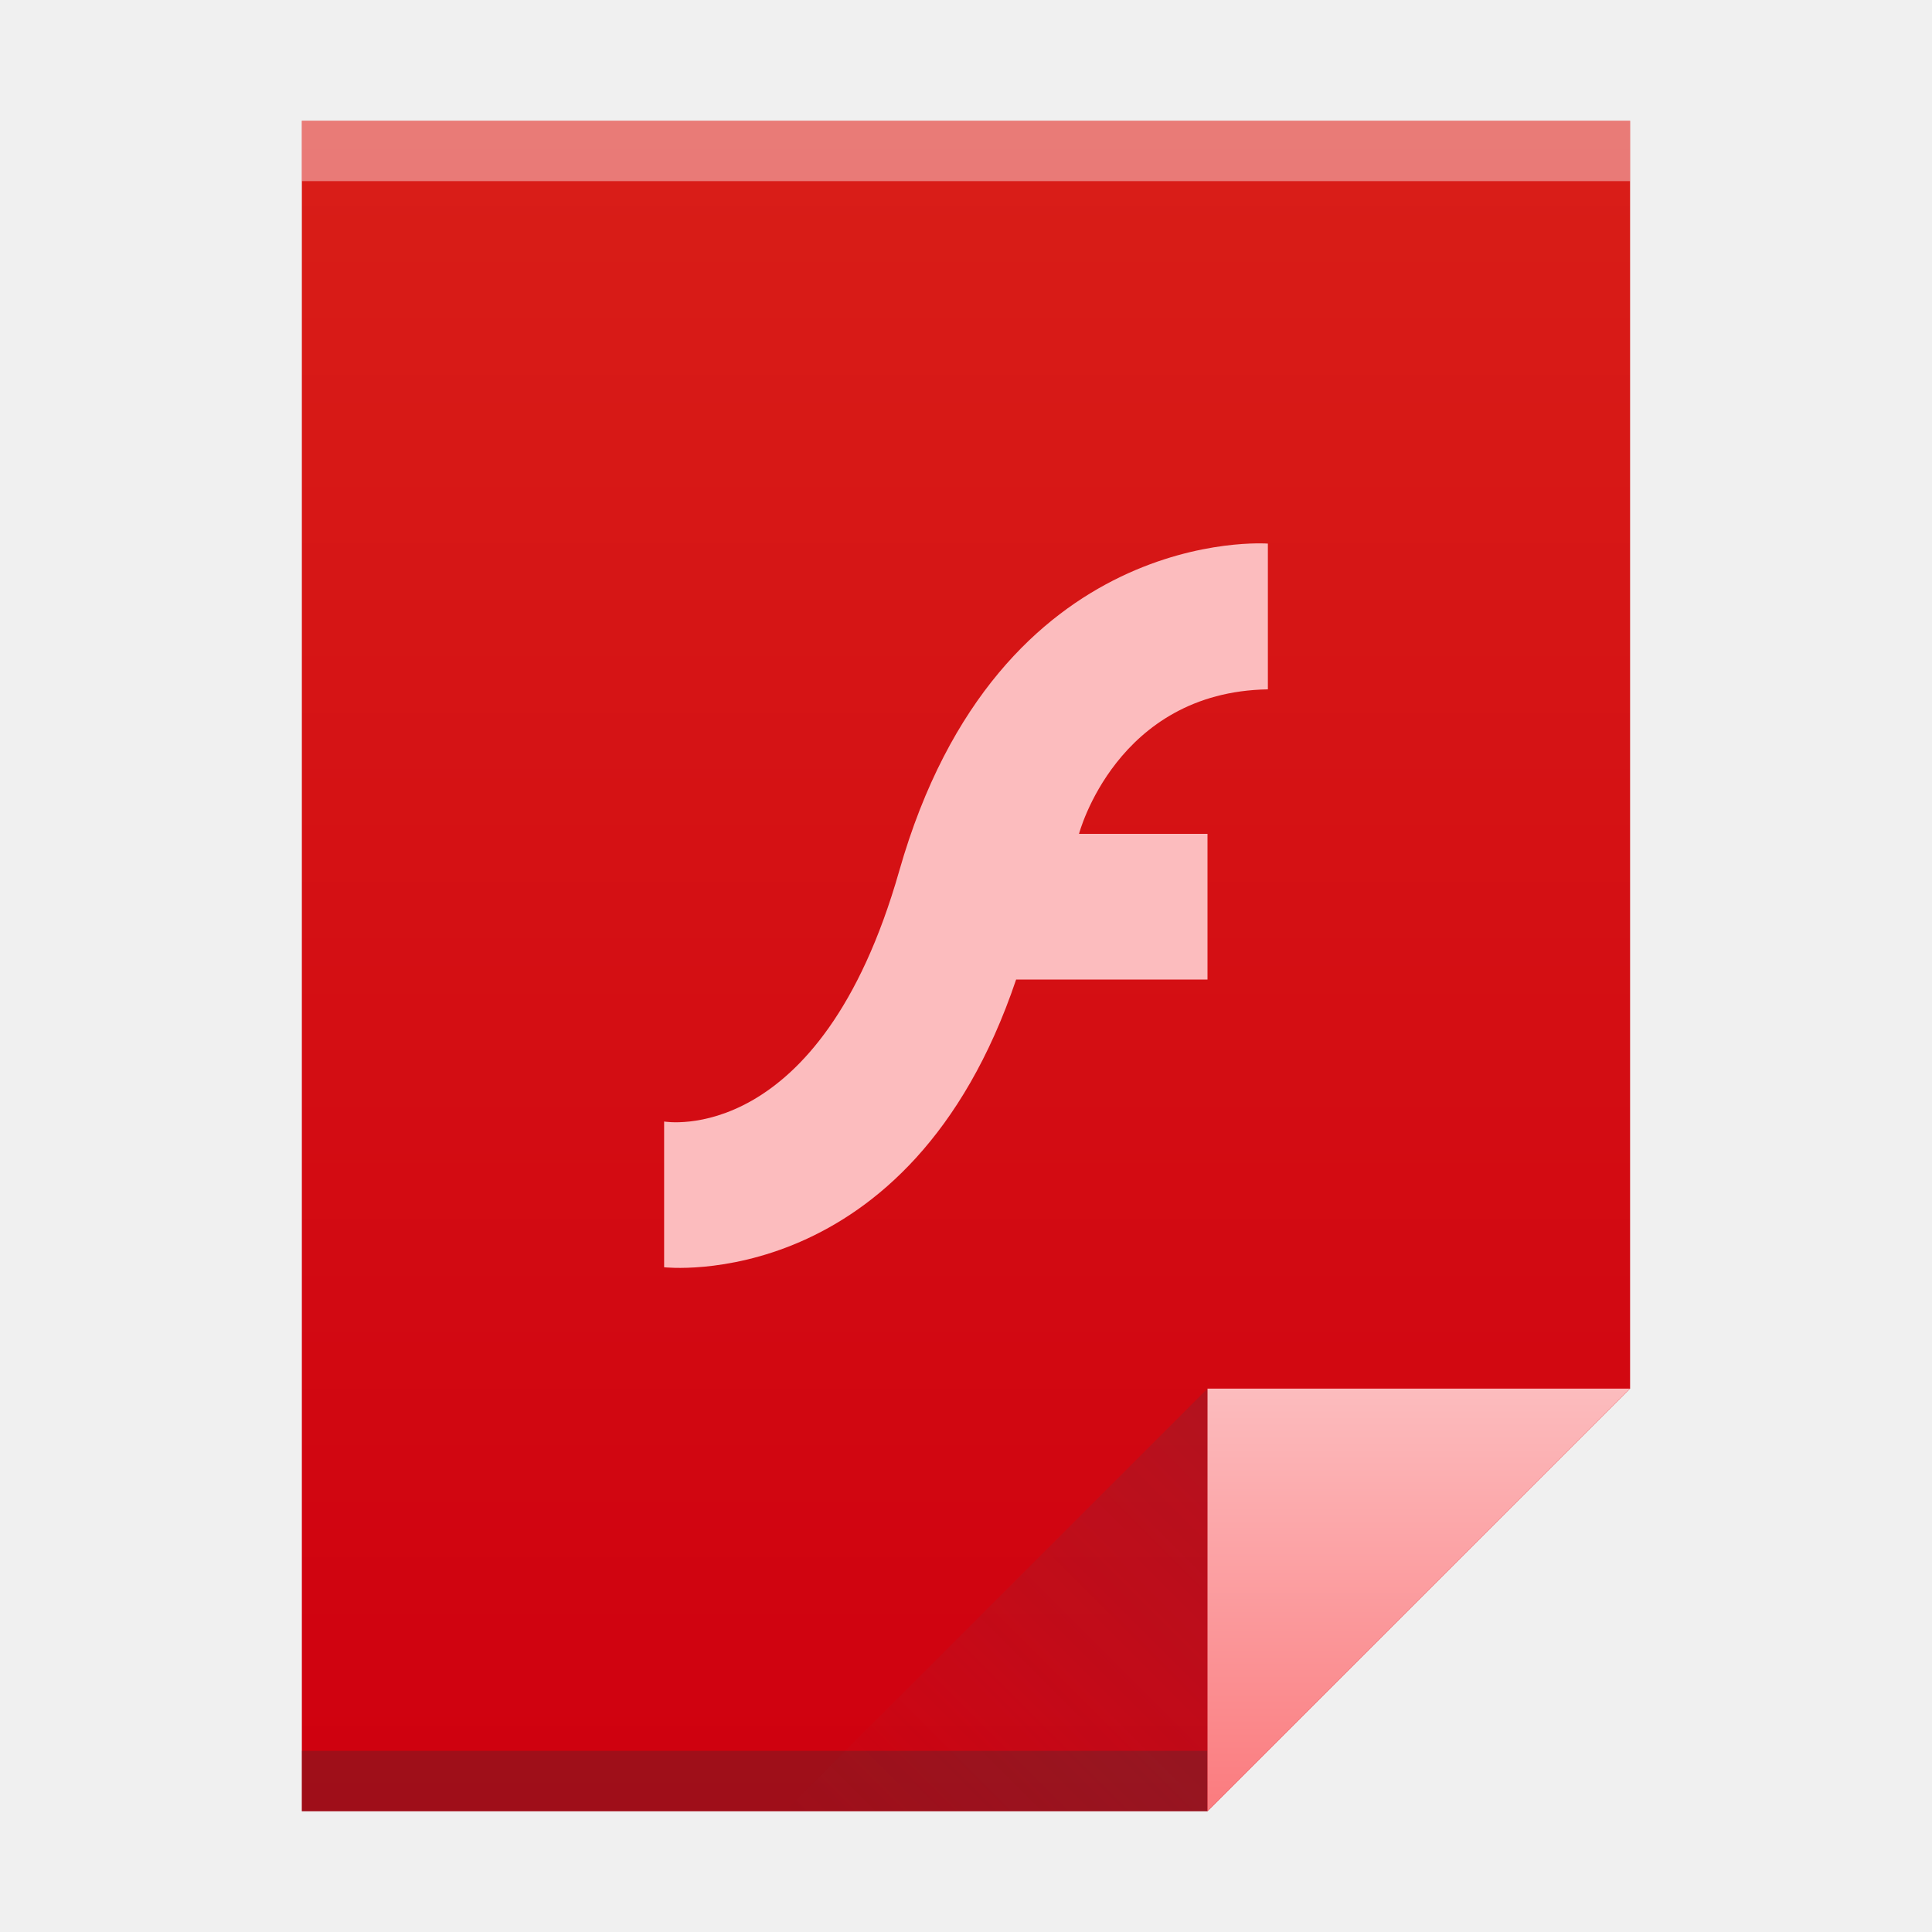
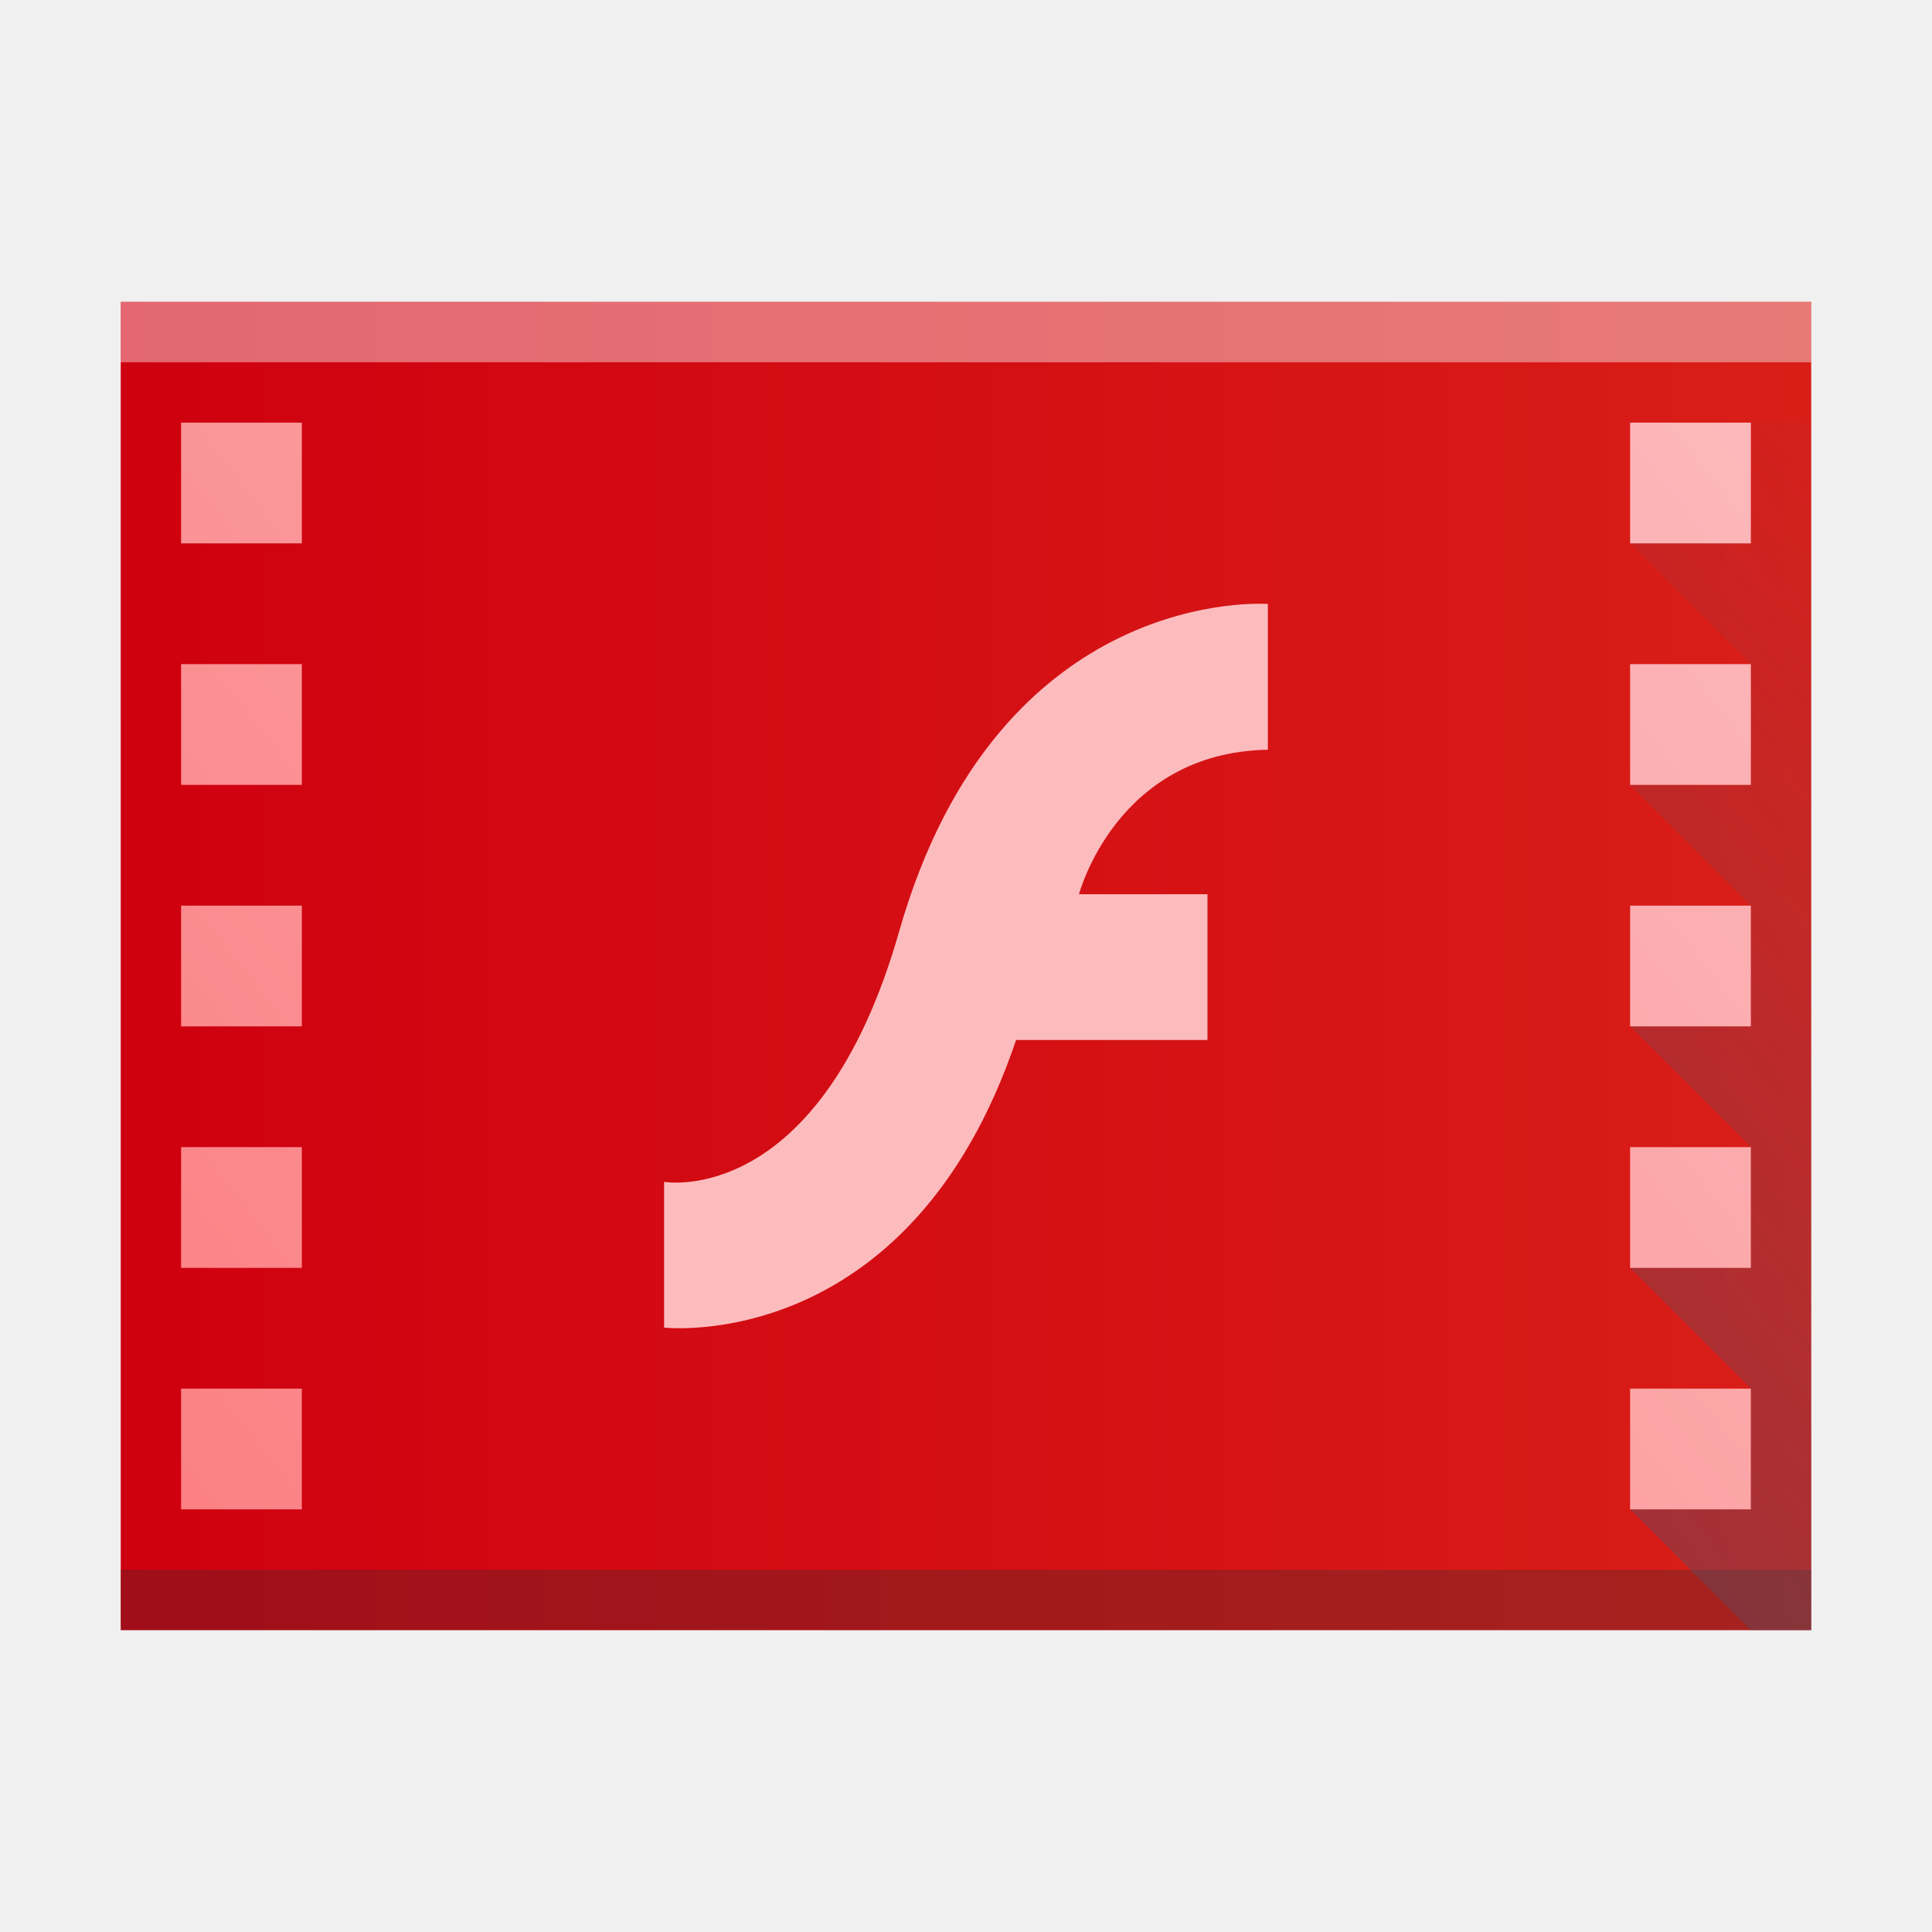
- <svg xmlns="http://www.w3.org/2000/svg" xmlns:xlink="http://www.w3.org/1999/xlink" width="32" version="1.1" height="32">
+ <svg xmlns="http://www.w3.org/2000/svg" xmlns:xlink="http://www.w3.org/1999/xlink" width="32" version="1.1" height="32" id="svg2">
  <defs id="defs5455">
-     <linearGradient xlink:href="#linearGradient4300" id="linearGradient4306" y1="61" y2="3" x2="0" gradientUnits="userSpaceOnUse" gradientTransform="matrix(0.4999998 0 0 0.4827584 384.5714 516.3497)" />
-     <linearGradient xlink:href="#linearGradient4351-9" id="linearGradient4357" y1="61" y2="47" x2="0" gradientUnits="userSpaceOnUse" gradientTransform="matrix(0.4827584 0 0 0.4827584 385.2611 516.1084)" />
-     <linearGradient xlink:href="#linearGradient4410" id="linearGradient4427" y1="31" x1="54" y2="16.5" x2="39.5" gradientUnits="userSpaceOnUse" gradientTransform="matrix(0.4827584 0 0 -0.4827584 378.5025 553.7635)" />
    <linearGradient id="linearGradient4410">
      <stop style="stop-color:#383e51" id="stop4412" />
      <stop offset="1" style="stop-color:#655c6f;stop-opacity:0" id="stop4414" />
    </linearGradient>
    <linearGradient id="linearGradient4300">
      <stop style="stop-color:#cf000f" id="stop4302" />
      <stop offset="1" style="stop-color:#d91e18" id="stop4304" />
    </linearGradient>
    <linearGradient id="linearGradient4351-9">
      <stop style="stop-color:#fb7d80" id="stop4353-8" />
      <stop offset="1" style="stop-color:#fcbcbe" id="stop4355-3" />
    </linearGradient>
+     <linearGradient xlink:href="#linearGradient4300" id="linearGradient4306-3" y1="61" y2="3" x2="0" gradientUnits="userSpaceOnUse" gradientTransform="matrix(0,-0.4999998,-0.4827584,0,416.0197,547.798)" />
+     <linearGradient gradientTransform="translate(0,3.0367187e-5)" xlink:href="#linearGradient4410" id="linearGradient4218" x1="386.571" y1="542.798" x2="414.571" y2="520.798" gradientUnits="userSpaceOnUse" />
+     <linearGradient gradientTransform="translate(384.5714,515.798)" xlink:href="#linearGradient4351-9" id="linearGradient4183" x1="2" y1="27" x2="30" y2="5" gradientUnits="userSpaceOnUse" />
  </defs>
  <g id="layer1" transform="matrix(1 0 0 1 -384.5714 -515.798)">
-     <path style="fill:url(#linearGradient4306)" id="rect3500" d="m 389.571,517.798 0,28 15,0 7,-7 -3e-5,-14.241 0,-6.759 -7,0 z" />
-     <rect width="15" x="389.571" y="544.798" height="1" style="fill:#2e3132;fill-opacity:0.294" id="rect4169" />
-     <rect width="22" x="389.571" y="517.798" height="1" style="fill:#ffffff;fill-opacity:0.412" id="rect4236" />
-     <path style="fill:url(#linearGradient4357);fill-rule:evenodd" id="path4314" d="m 411.571,538.798 -7,7 0,-7 z" />
-     <path style="fill:url(#linearGradient4427);opacity:0.2;fill-rule:evenodd" id="path4320" d="m 397.571,545.798 7,-7 0,7 z" />
-     <rect width="0" x="375.892" y="526.798" height="11" style="fill:#ffffff" id="rect4035" />
-     <rect width="0" x="375.571" y="525.798" height="11" style="fill:#ffffff" id="rect4035-4" />
-     <rect width="0" x="374.036" y="525.684" height="11.114" style="fill:#fbd2bf" id="rect4035-3" />
-     <rect width="0" x="375.571" y="525.798" height="11" style="fill:#fbd2bf" id="rect4035-1" />
-     <rect width="0" x="375.571" y="525.798" height="11" style="fill:#fbfbfb" id="rect4035-5" />
-     <path style="fill:#fcbcbe" id="path3727-6" d="m 13,1038.366 0,2.414 c -2.511,0.042 -3.128,2.393 -3.128,2.393 l 2.128,0 0,2.414 -3.17,0 C 7.064,1050.817 3,1050.352 3,1050.352 l 0,-2.414 c 0,0 2.579,0.459 3.894,-4.15 C 8.538,1038.021 13,1038.366 13,1038.366 Z" transform="matrix(1 0 0 1 392.5714 -513.5642)" />
+     <rect width="0" x="375.892" y="566.798" height="11" style="fill:#ffffff" id="rect4035" />
+     <rect width="0" x="375.571" y="565.798" height="11" style="fill:#ffffff" id="rect4035-4" />
+     <rect width="0" x="374.036" y="565.684" height="11.114" style="fill:#fbd2bf" id="rect4035-3" />
+     <rect width="0" x="375.571" y="565.798" height="11" style="fill:#fbd2bf" id="rect4035-1" />
+     <rect width="0" x="375.571" y="565.798" height="11" style="fill:#fbfbfb" id="rect4035-5" />
+     <path style="fill:url(#linearGradient4306-3);fill-opacity:1.0" id="rect3500-6" d="m 414.571,542.798 -28,0 0,-15 -3e-5,-7 21.241,2e-5 6.759,0 0,7 z" />
+     <rect width="28" x="386.571" y="541.798" height="1" style="fill:#2e3132;fill-opacity:0.294" id="rect4169-2" />
+     <rect width="28" x="386.571" y="520.798" height="1" style="fill:#ffffff;fill-opacity:0.41" id="rect4236-9" />
+     <rect width="0" x="375.892" y="526.798" height="11" style="fill:#ffffff" id="rect4035-12" />
+     <rect width="0" x="375.571" y="525.798" height="11" style="fill:#ffffff" id="rect4035-4-7" />
+     <path style="fill:url(#linearGradient4218);fill-opacity:1;fill-rule:evenodd;stroke:none;stroke-width:1px;stroke-linecap:butt;stroke-linejoin:miter;stroke-opacity:1" d="m 413.571,542.798 -2,-2 2,-2 -2,-2 2,-2 -2,-2 2,-2 -2,-2 2,-2 -2,-2 2,-2 1,0 0,20 -1,0 z" id="path4210" />
+     <path style="fill:url(#linearGradient4183);fill-opacity:1.0;stroke:none;stroke-width:2;stroke-miterlimit:4;stroke-dasharray:none;stroke-opacity:1" d="m 387.571,522.798 0,2 2,0 0,-2 -2,0 z m 24,0 0,2 2,0 0,-2 -2,0 z m -24,4 0,2 2,0 0,-2 -2,0 z m 24,0 0,2 2,0 0,-2 -2,0 z m -24,4 0,2 2,0 0,-2 -2,0 z m 24,0 0,2 2,0 0,-2 -2,0 z m -24,4 0,2 2,0 0,-2 -2,0 z m 24,0 0,2 2,0 0,-2 -2,0 z m -24,4 0,2 2,0 0,-2 -2,0 z m 24,0 0,2 2,0 0,-2 -2,0 z" id="rect4165" />
+     <path style="fill:#fcbcbe" id="path3727-6" d="m 405.571,525.802 0,2.414 c -2.511,0.042 -3.128,2.393 -3.128,2.393 l 2.128,0 0,2.414 -3.17,0 c -1.766,5.23 -5.83,4.764 -5.83,4.764 l 0,-2.414 c 0,0 2.579,0.459 3.894,-4.15 1.645,-5.766 6.106,-5.421 6.106,-5.421 z" />
  </g>
</svg>
